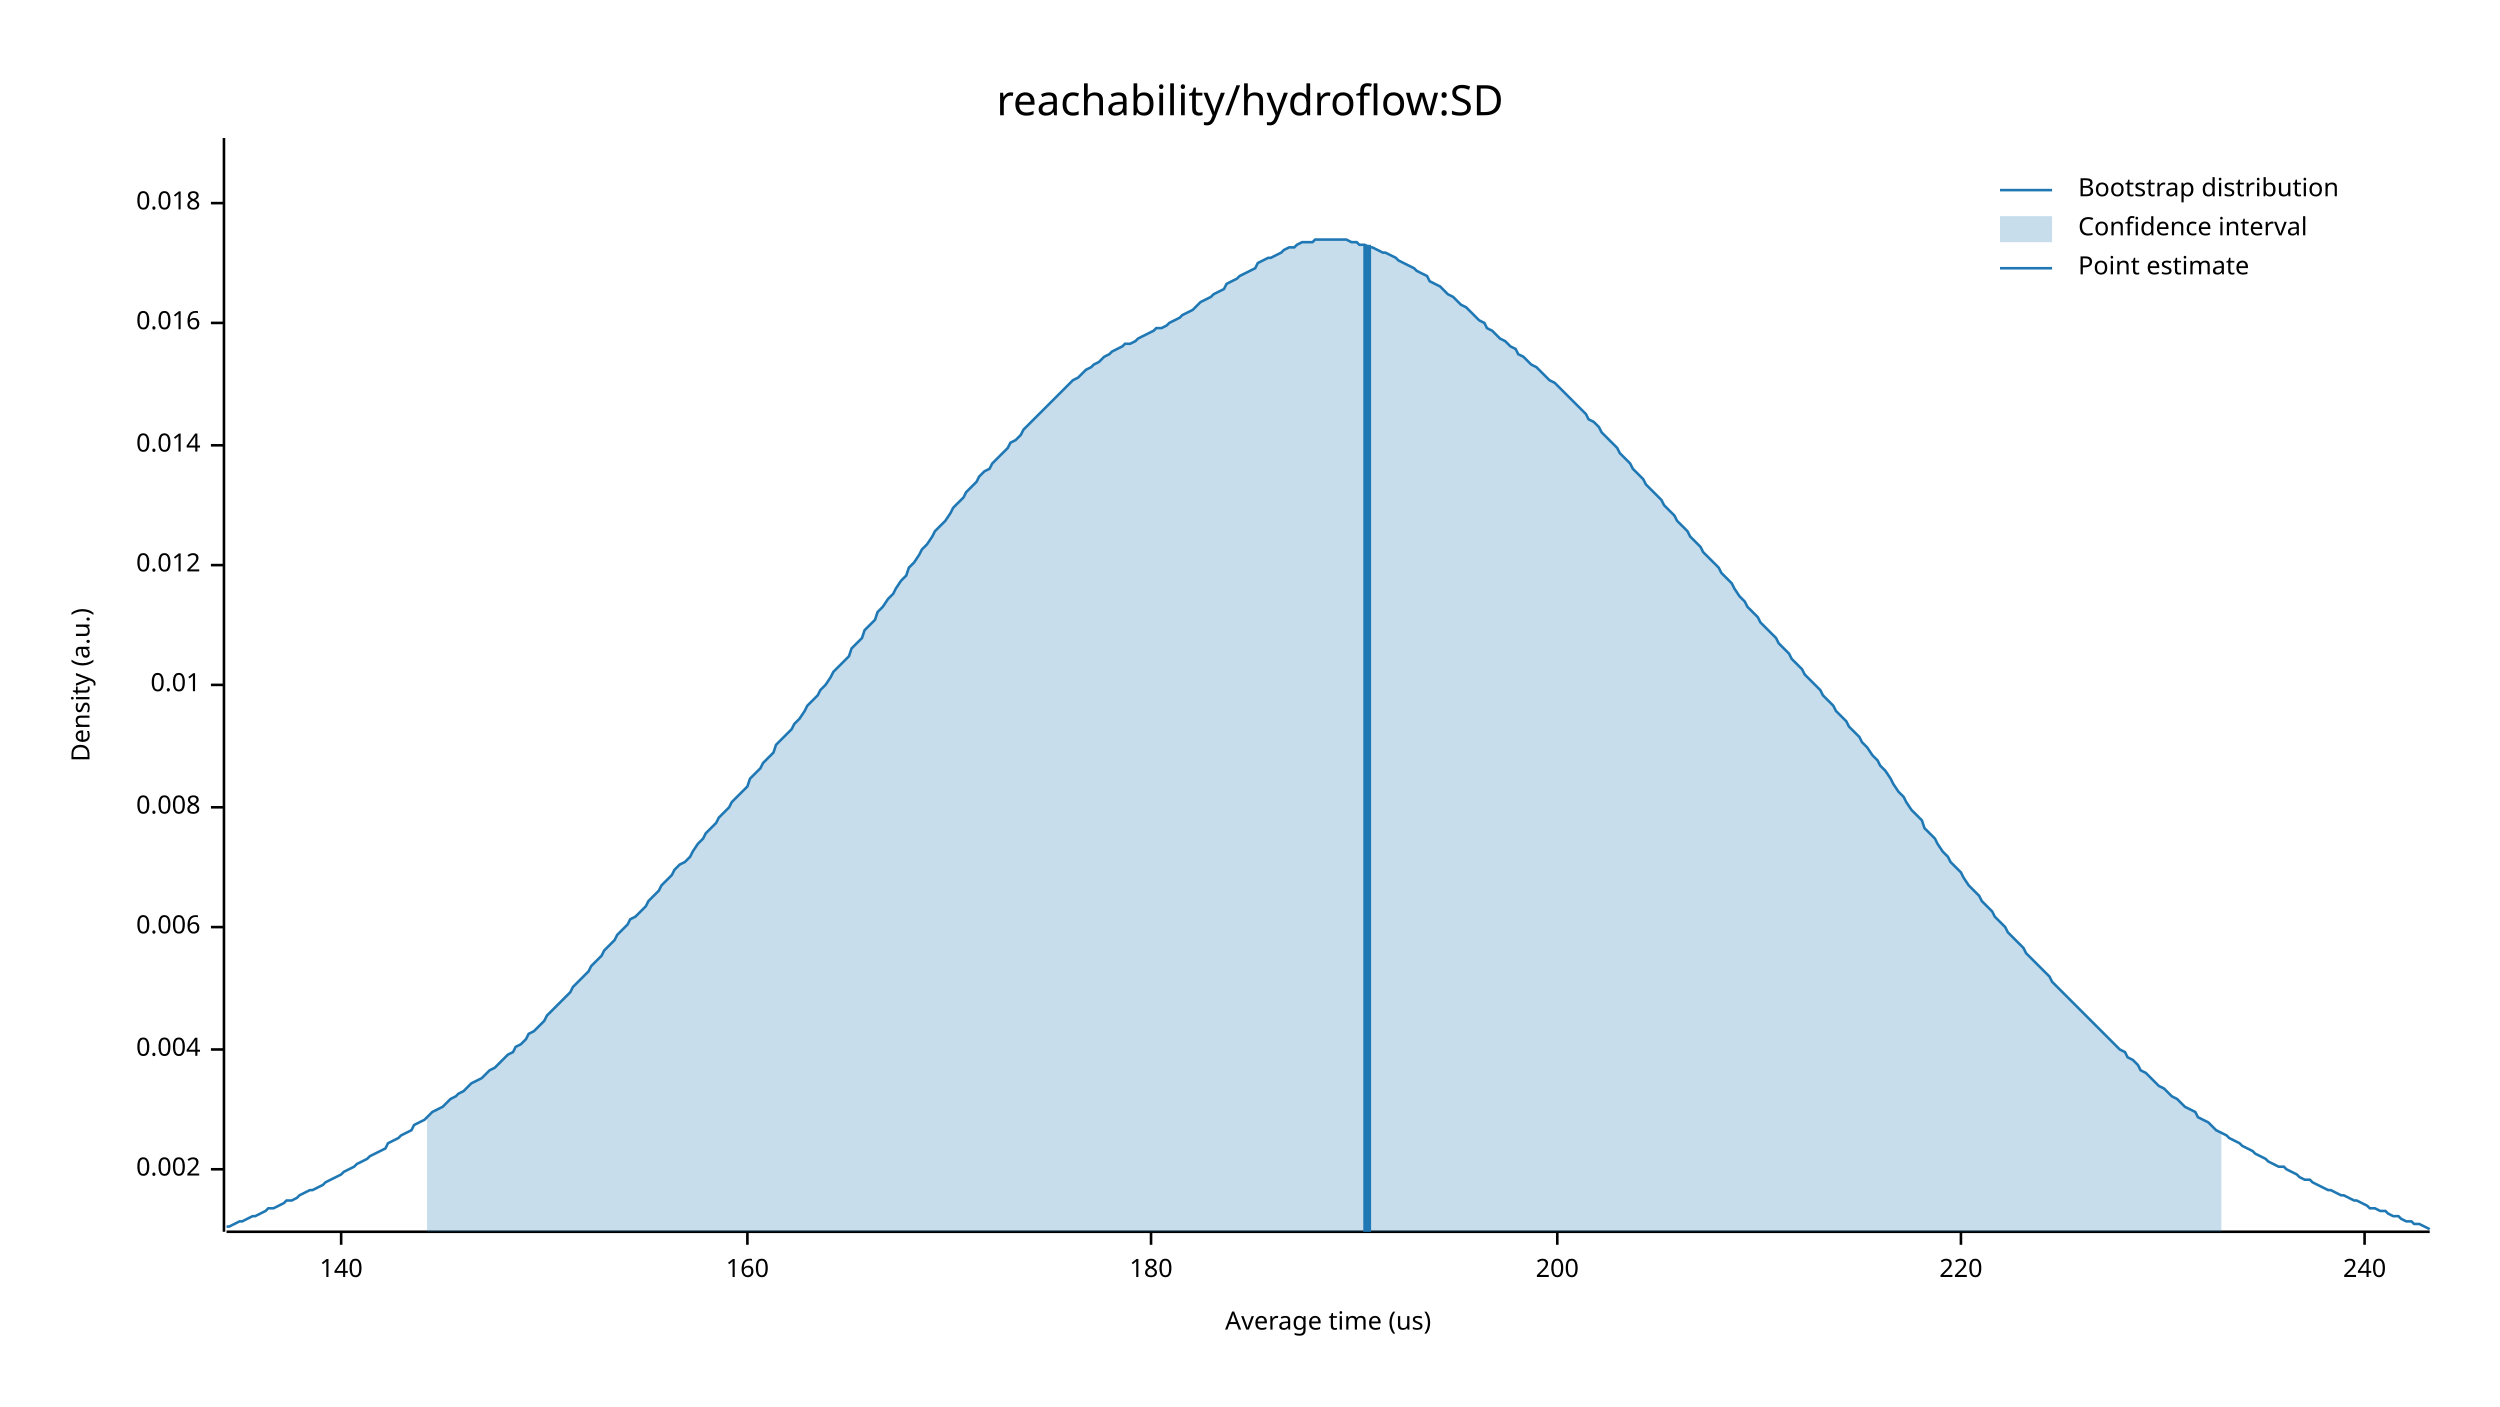
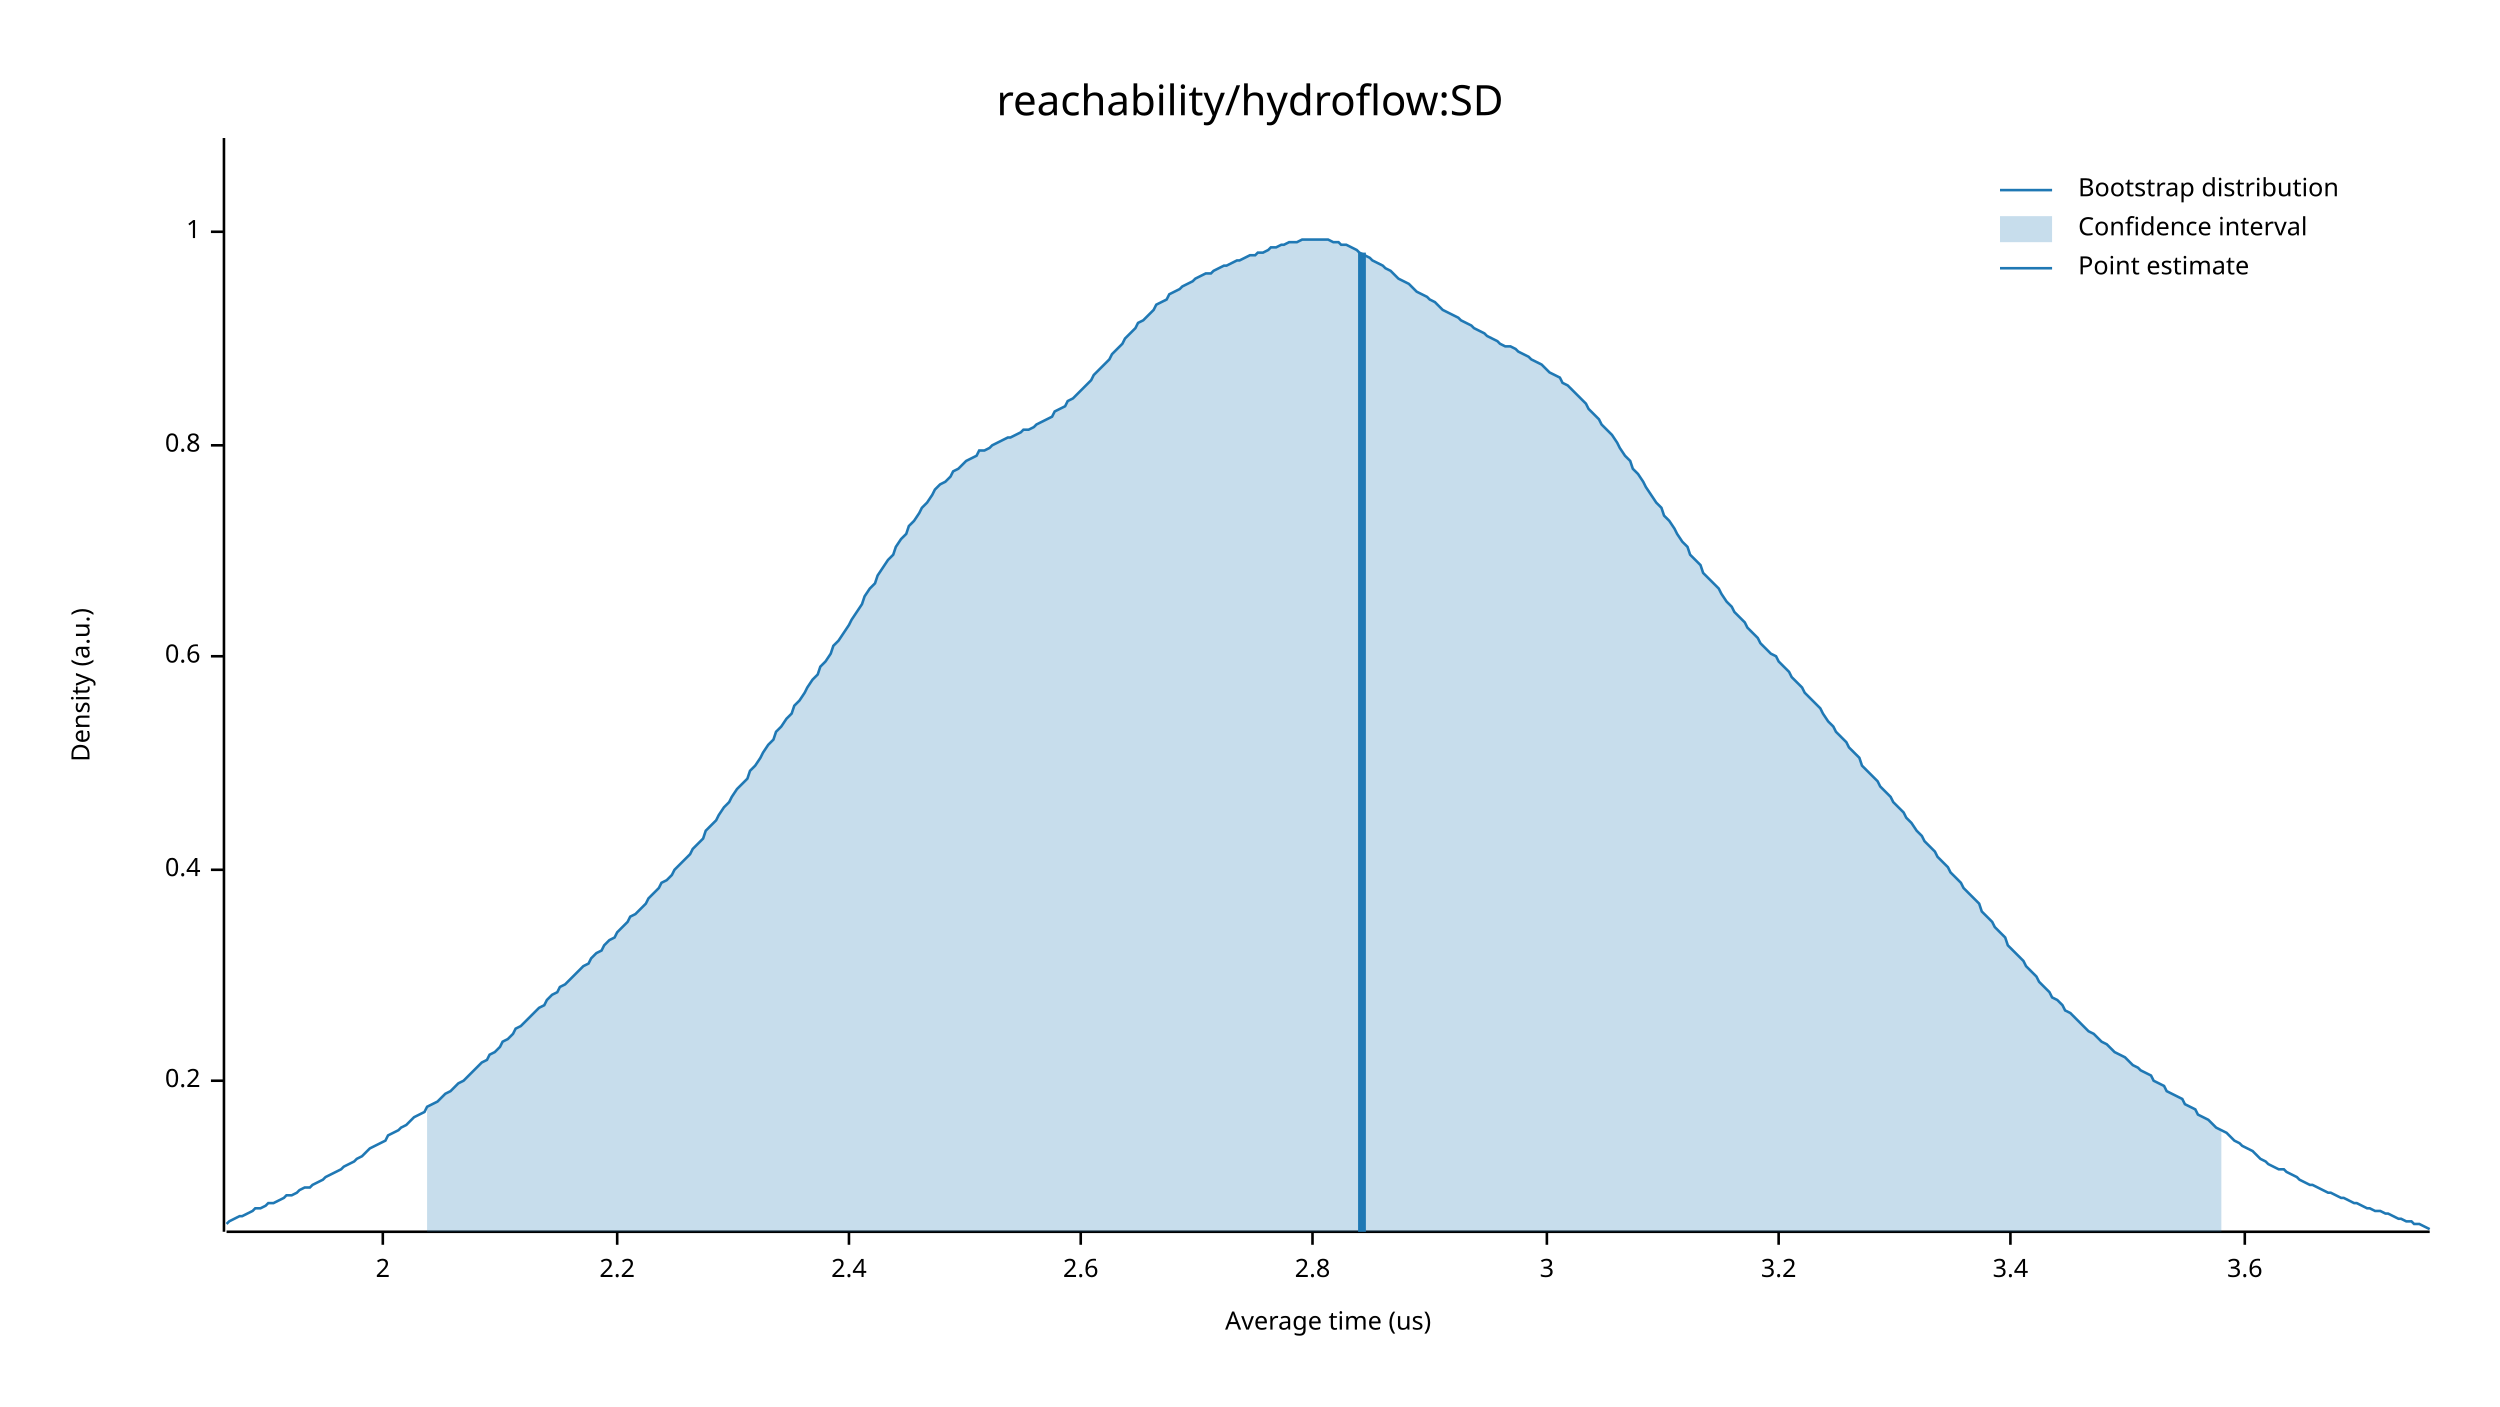
<svg xmlns="http://www.w3.org/2000/svg" width="960" height="540" viewBox="0 0 960 540">
  <text x="480" y="32" dy="0.76em" text-anchor="middle" font-family="sans-serif" font-size="16.129" opacity="1" fill="#000000">
reachability/hydroflow:SD
</text>
  <text x="27" y="263" dy="0.76em" text-anchor="middle" font-family="sans-serif" font-size="9.677" opacity="1" fill="#000000" transform="rotate(270, 27, 263)">
Density (a.u.)
</text>
  <text x="510" y="513" dy="-0.5ex" text-anchor="middle" font-family="sans-serif" font-size="9.677" opacity="1" fill="#000000">
Average time (us)
</text>
  <polyline fill="none" opacity="1" stroke="#000000" stroke-width="1" points="86,53 86,473 " />
-   <text x="77" y="449" dy="0.5ex" text-anchor="end" font-family="sans-serif" font-size="9.677" opacity="1" fill="#000000">
- 0.002
+   <text x="77" y="415" dy="0.5ex" text-anchor="end" font-family="sans-serif" font-size="9.677" opacity="1" fill="#000000">
+ 0.2
</text>
-   <polyline fill="none" opacity="1" stroke="#000000" stroke-width="1" points="81,449 86,449 " />
-   <text x="77" y="403" dy="0.5ex" text-anchor="end" font-family="sans-serif" font-size="9.677" opacity="1" fill="#000000">
- 0.004
+   <polyline fill="none" opacity="1" stroke="#000000" stroke-width="1" points="81,415 86,415 " />
+   <text x="77" y="334" dy="0.5ex" text-anchor="end" font-family="sans-serif" font-size="9.677" opacity="1" fill="#000000">
+ 0.4
</text>
-   <polyline fill="none" opacity="1" stroke="#000000" stroke-width="1" points="81,403 86,403 " />
-   <text x="77" y="356" dy="0.5ex" text-anchor="end" font-family="sans-serif" font-size="9.677" opacity="1" fill="#000000">
- 0.006
+   <polyline fill="none" opacity="1" stroke="#000000" stroke-width="1" points="81,334 86,334 " />
+   <text x="77" y="252" dy="0.5ex" text-anchor="end" font-family="sans-serif" font-size="9.677" opacity="1" fill="#000000">
+ 0.6
</text>
-   <polyline fill="none" opacity="1" stroke="#000000" stroke-width="1" points="81,356 86,356 " />
-   <text x="77" y="310" dy="0.5ex" text-anchor="end" font-family="sans-serif" font-size="9.677" opacity="1" fill="#000000">
- 0.008
- </text>
-   <polyline fill="none" opacity="1" stroke="#000000" stroke-width="1" points="81,310 86,310 " />
-   <text x="77" y="263" dy="0.5ex" text-anchor="end" font-family="sans-serif" font-size="9.677" opacity="1" fill="#000000">
- 0.01
- </text>
-   <polyline fill="none" opacity="1" stroke="#000000" stroke-width="1" points="81,263 86,263 " />
-   <text x="77" y="217" dy="0.5ex" text-anchor="end" font-family="sans-serif" font-size="9.677" opacity="1" fill="#000000">
- 0.012
- </text>
-   <polyline fill="none" opacity="1" stroke="#000000" stroke-width="1" points="81,217 86,217 " />
+   <polyline fill="none" opacity="1" stroke="#000000" stroke-width="1" points="81,252 86,252 " />
  <text x="77" y="171" dy="0.5ex" text-anchor="end" font-family="sans-serif" font-size="9.677" opacity="1" fill="#000000">
- 0.014
+ 0.8
</text>
  <polyline fill="none" opacity="1" stroke="#000000" stroke-width="1" points="81,171 86,171 " />
-   <text x="77" y="124" dy="0.5ex" text-anchor="end" font-family="sans-serif" font-size="9.677" opacity="1" fill="#000000">
- 0.016
+   <text x="77" y="89" dy="0.5ex" text-anchor="end" font-family="sans-serif" font-size="9.677" opacity="1" fill="#000000">
+ 1
</text>
-   <polyline fill="none" opacity="1" stroke="#000000" stroke-width="1" points="81,124 86,124 " />
-   <text x="77" y="78" dy="0.5ex" text-anchor="end" font-family="sans-serif" font-size="9.677" opacity="1" fill="#000000">
- 0.018
+   <polyline fill="none" opacity="1" stroke="#000000" stroke-width="1" points="81,89 86,89 " />
+   <polyline fill="none" opacity="1" stroke="#000000" stroke-width="1" points="87,473 933,473 " />
+   <text x="147" y="483" dy="0.76em" text-anchor="middle" font-family="sans-serif" font-size="9.677" opacity="1" fill="#000000">
+ 2
</text>
-   <polyline fill="none" opacity="1" stroke="#000000" stroke-width="1" points="81,78 86,78 " />
-   <polyline fill="none" opacity="1" stroke="#000000" stroke-width="1" points="87,473 933,473 " />
-   <text x="131" y="483" dy="0.76em" text-anchor="middle" font-family="sans-serif" font-size="9.677" opacity="1" fill="#000000">
- 140
+   <polyline fill="none" opacity="1" stroke="#000000" stroke-width="1" points="147,473 147,478 " />
+   <text x="237" y="483" dy="0.76em" text-anchor="middle" font-family="sans-serif" font-size="9.677" opacity="1" fill="#000000">
+ 2.2
</text>
-   <polyline fill="none" opacity="1" stroke="#000000" stroke-width="1" points="131,473 131,478 " />
-   <text x="287" y="483" dy="0.76em" text-anchor="middle" font-family="sans-serif" font-size="9.677" opacity="1" fill="#000000">
- 160
+   <polyline fill="none" opacity="1" stroke="#000000" stroke-width="1" points="237,473 237,478 " />
+   <text x="326" y="483" dy="0.76em" text-anchor="middle" font-family="sans-serif" font-size="9.677" opacity="1" fill="#000000">
+ 2.4
</text>
-   <polyline fill="none" opacity="1" stroke="#000000" stroke-width="1" points="287,473 287,478 " />
-   <text x="442" y="483" dy="0.76em" text-anchor="middle" font-family="sans-serif" font-size="9.677" opacity="1" fill="#000000">
- 180
+   <polyline fill="none" opacity="1" stroke="#000000" stroke-width="1" points="326,473 326,478 " />
+   <text x="415" y="483" dy="0.76em" text-anchor="middle" font-family="sans-serif" font-size="9.677" opacity="1" fill="#000000">
+ 2.6
</text>
-   <polyline fill="none" opacity="1" stroke="#000000" stroke-width="1" points="442,473 442,478 " />
-   <text x="598" y="483" dy="0.76em" text-anchor="middle" font-family="sans-serif" font-size="9.677" opacity="1" fill="#000000">
- 200
+   <polyline fill="none" opacity="1" stroke="#000000" stroke-width="1" points="415,473 415,478 " />
+   <text x="504" y="483" dy="0.76em" text-anchor="middle" font-family="sans-serif" font-size="9.677" opacity="1" fill="#000000">
+ 2.8
</text>
-   <polyline fill="none" opacity="1" stroke="#000000" stroke-width="1" points="598,473 598,478 " />
-   <text x="753" y="483" dy="0.76em" text-anchor="middle" font-family="sans-serif" font-size="9.677" opacity="1" fill="#000000">
- 220
+   <polyline fill="none" opacity="1" stroke="#000000" stroke-width="1" points="504,473 504,478 " />
+   <text x="594" y="483" dy="0.76em" text-anchor="middle" font-family="sans-serif" font-size="9.677" opacity="1" fill="#000000">
+ 3
</text>
-   <polyline fill="none" opacity="1" stroke="#000000" stroke-width="1" points="753,473 753,478 " />
-   <text x="908" y="483" dy="0.76em" text-anchor="middle" font-family="sans-serif" font-size="9.677" opacity="1" fill="#000000">
- 240
+   <polyline fill="none" opacity="1" stroke="#000000" stroke-width="1" points="594,473 594,478 " />
+   <text x="683" y="483" dy="0.76em" text-anchor="middle" font-family="sans-serif" font-size="9.677" opacity="1" fill="#000000">
+ 3.2
</text>
-   <polyline fill="none" opacity="1" stroke="#000000" stroke-width="1" points="908,473 908,478 " />
-   <polyline fill="none" opacity="1" stroke="#1F78B4" stroke-width="1" points="87,471 88,471 90,470 92,469 93,469 95,468 97,467 98,467 100,466 102,465 103,464 105,464 107,463 109,462 110,461 112,461 114,460 115,459 117,458 119,457 120,457 122,456 124,455 125,454 127,453 129,452 131,451 132,450 134,449 136,448 137,447 139,446 141,445 142,444 144,443 146,442 148,441 149,439 151,438 153,437 154,436 156,435 158,434 159,432 161,431 163,430 164,429 166,427 168,426 170,425 171,424 173,422 175,421 176,420 178,419 180,417 181,416 183,415 185,414 187,412 188,411 190,410 192,408 193,407 195,405 197,404 198,402 200,401 202,399 203,397 205,396 207,394 209,392 210,390 212,388 214,386 215,385 217,383 219,381 220,379 222,377 224,375 226,373 227,371 229,369 231,367 232,365 234,363 236,361 237,359 239,357 241,355 242,353 244,352 246,350 248,348 249,346 251,344 253,342 254,340 256,338 258,336 259,334 261,332 263,331 265,329 266,327 268,324 270,322 271,320 273,318 275,316 276,314 278,312 280,310 281,308 283,306 285,304 287,302 288,299 290,297 292,295 293,293 295,291 297,289 298,286 300,284 302,282 304,280 305,278 307,276 309,273 310,271 312,269 314,267 315,265 317,263 319,260 320,258 322,256 324,254 326,252 327,249 329,247 331,245 332,242 334,240 336,238 337,235 339,233 341,230 343,228 344,226 346,223 348,221 349,218 351,216 353,213 354,211 356,209 358,206 359,204 361,202 363,200 365,197 366,195 368,193 370,191 371,189 373,187 375,185 376,183 378,181 380,180 381,178 383,176 385,174 387,172 388,170 390,169 392,167 393,165 395,163 397,161 398,160 400,158 402,156 404,154 405,153 407,151 409,149 410,148 412,146 414,145 415,144 417,142 419,141 420,140 422,139 424,137 426,136 427,135 429,134 431,133 432,132 434,132 436,131 437,130 439,129 441,128 443,127 444,126 446,126 448,125 449,124 451,123 453,122 454,121 456,120 458,119 459,118 461,116 463,115 465,114 466,113 468,112 470,111 471,109 473,108 475,107 476,106 478,105 480,104 482,103 483,101 485,100 487,99 488,99 490,98 492,97 493,96 495,95 497,95 498,94 500,93 502,93 504,93 505,92 507,92 509,92 510,92 512,92 514,92 515,92 517,92 519,93 521,93 522,94 524,94 526,95 527,95 529,96 531,97 532,97 534,98 536,99 537,100 539,101 541,102 543,103 544,104 546,105 548,106 549,108 551,109 553,110 554,111 556,113 558,114 560,116 561,117 563,118 565,120 566,121 568,123 570,124 571,126 573,127 575,129 576,130 578,131 580,133 582,134 583,136 585,137 587,139 588,140 590,141 592,143 593,144 595,146 597,147 599,149 600,150 602,152 604,154 605,155 607,157 609,159 610,161 612,162 614,164 615,166 617,168 619,170 621,172 622,174 624,176 626,178 627,180 629,182 631,184 632,186 634,188 636,190 638,192 639,194 641,196 643,198 644,200 646,202 648,204 649,206 651,208 653,210 654,212 656,214 658,216 660,218 661,220 663,222 665,224 666,226 668,229 670,231 671,233 673,235 675,237 676,239 678,241 680,243 682,245 683,247 685,249 687,251 688,253 690,255 692,257 693,259 695,261 697,263 699,265 700,267 702,269 704,271 705,273 707,275 709,277 710,279 712,281 714,283 715,285 717,287 719,290 721,292 722,294 724,296 726,299 727,301 729,304 731,306 732,308 734,311 736,313 738,315 739,318 741,320 743,322 744,324 746,327 748,329 749,331 751,333 753,335 754,337 756,340 758,342 760,344 761,346 763,348 765,350 766,352 768,354 770,356 771,358 773,360 775,362 777,364 778,366 780,368 782,370 783,371 785,373 787,375 788,377 790,379 792,381 793,382 795,384 797,386 799,388 800,389 802,391 804,393 805,394 807,396 809,398 810,399 812,401 814,403 816,404 817,406 819,407 821,409 822,411 824,412 826,414 827,415 829,417 831,418 832,419 834,421 836,422 838,424 839,425 841,426 843,427 844,429 846,430 848,431 849,432 851,434 853,435 855,436 856,437 858,438 860,439 861,440 863,441 865,442 866,443 868,444 870,445 871,446 873,447 875,448 877,448 878,449 880,450 882,451 883,452 885,453 887,453 888,454 890,455 892,456 894,457 895,457 897,458 899,459 900,459 902,460 904,461 905,461 907,462 909,463 910,464 912,464 914,465 916,465 917,466 919,467 921,467 922,468 924,469 926,469 927,470 929,470 931,471 933,472 " />
-   <polygon opacity="0.25" fill="#1F78B4" points="164,429 166,427 168,426 170,425 171,424 173,422 175,421 176,420 178,419 180,417 181,416 183,415 185,414 187,412 188,411 190,410 192,408 193,407 195,405 197,404 198,402 200,401 202,399 203,397 205,396 207,394 209,392 210,390 212,388 214,386 215,385 217,383 219,381 220,379 222,377 224,375 226,373 227,371 229,369 231,367 232,365 234,363 236,361 237,359 239,357 241,355 242,353 244,352 246,350 248,348 249,346 251,344 253,342 254,340 256,338 258,336 259,334 261,332 263,331 265,329 266,327 268,324 270,322 271,320 273,318 275,316 276,314 278,312 280,310 281,308 283,306 285,304 287,302 288,299 290,297 292,295 293,293 295,291 297,289 298,286 300,284 302,282 304,280 305,278 307,276 309,273 310,271 312,269 314,267 315,265 317,263 319,260 320,258 322,256 324,254 326,252 327,249 329,247 331,245 332,242 334,240 336,238 337,235 339,233 341,230 343,228 344,226 346,223 348,221 349,218 351,216 353,213 354,211 356,209 358,206 359,204 361,202 363,200 365,197 366,195 368,193 370,191 371,189 373,187 375,185 376,183 378,181 380,180 381,178 383,176 385,174 387,172 388,170 390,169 392,167 393,165 395,163 397,161 398,160 400,158 402,156 404,154 405,153 407,151 409,149 410,148 412,146 414,145 415,144 417,142 419,141 420,140 422,139 424,137 426,136 427,135 429,134 431,133 432,132 434,132 436,131 437,130 439,129 441,128 443,127 444,126 446,126 448,125 449,124 451,123 453,122 454,121 456,120 458,119 459,118 461,116 463,115 465,114 466,113 468,112 470,111 471,109 473,108 475,107 476,106 478,105 480,104 482,103 483,101 485,100 487,99 488,99 490,98 492,97 493,96 495,95 497,95 498,94 500,93 502,93 504,93 505,92 507,92 509,92 510,92 512,92 514,92 515,92 517,92 519,93 521,93 522,94 524,94 526,95 527,95 529,96 531,97 532,97 534,98 536,99 537,100 539,101 541,102 543,103 544,104 546,105 548,106 549,108 551,109 553,110 554,111 556,113 558,114 560,116 561,117 563,118 565,120 566,121 568,123 570,124 571,126 573,127 575,129 576,130 578,131 580,133 582,134 583,136 585,137 587,139 588,140 590,141 592,143 593,144 595,146 597,147 599,149 600,150 602,152 604,154 605,155 607,157 609,159 610,161 612,162 614,164 615,166 617,168 619,170 621,172 622,174 624,176 626,178 627,180 629,182 631,184 632,186 634,188 636,190 638,192 639,194 641,196 643,198 644,200 646,202 648,204 649,206 651,208 653,210 654,212 656,214 658,216 660,218 661,220 663,222 665,224 666,226 668,229 670,231 671,233 673,235 675,237 676,239 678,241 680,243 682,245 683,247 685,249 687,251 688,253 690,255 692,257 693,259 695,261 697,263 699,265 700,267 702,269 704,271 705,273 707,275 709,277 710,279 712,281 714,283 715,285 717,287 719,290 721,292 722,294 724,296 726,299 727,301 729,304 731,306 732,308 734,311 736,313 738,315 739,318 741,320 743,322 744,324 746,327 748,329 749,331 751,333 753,335 754,337 756,340 758,342 760,344 761,346 763,348 765,350 766,352 768,354 770,356 771,358 773,360 775,362 777,364 778,366 780,368 782,370 783,371 785,373 787,375 788,377 790,379 792,381 793,382 795,384 797,386 799,388 800,389 802,391 804,393 805,394 807,396 809,398 810,399 812,401 814,403 816,404 817,406 819,407 821,409 822,411 824,412 826,414 827,415 829,417 831,418 832,419 834,421 836,422 838,424 839,425 841,426 843,427 844,429 846,430 848,431 849,432 851,434 853,435 853,473 164,473 " />
-   <polyline fill="none" opacity="1" stroke="#1F78B4" stroke-width="3" points="525,473 525,94 " />
+   <polyline fill="none" opacity="1" stroke="#000000" stroke-width="1" points="683,473 683,478 " />
+   <text x="772" y="483" dy="0.76em" text-anchor="middle" font-family="sans-serif" font-size="9.677" opacity="1" fill="#000000">
+ 3.4
+ </text>
+   <polyline fill="none" opacity="1" stroke="#000000" stroke-width="1" points="772,473 772,478 " />
+   <text x="862" y="483" dy="0.76em" text-anchor="middle" font-family="sans-serif" font-size="9.677" opacity="1" fill="#000000">
+ 3.6
+ </text>
+   <polyline fill="none" opacity="1" stroke="#000000" stroke-width="1" points="862,473 862,478 " />
+   <polyline fill="none" opacity="1" stroke="#1F78B4" stroke-width="1" points="87,470 88,469 90,468 92,467 93,467 95,466 97,465 98,464 100,464 102,463 103,462 105,462 107,461 109,460 110,459 112,459 114,458 115,457 117,456 119,456 120,455 122,454 124,453 125,452 127,451 129,450 131,449 132,448 134,447 136,446 137,445 139,444 141,442 142,441 144,440 146,439 148,438 149,436 151,435 153,434 154,433 156,432 158,430 159,429 161,428 163,427 164,425 166,424 168,423 170,421 171,420 173,419 175,417 176,416 178,415 180,413 181,412 183,410 185,408 187,407 188,405 190,404 192,402 193,400 195,399 197,397 198,395 200,394 202,392 203,391 205,389 207,387 209,386 210,384 212,382 214,381 215,379 217,378 219,376 220,375 222,373 224,371 226,370 227,368 229,366 231,365 232,363 234,361 236,360 237,358 239,356 241,354 242,352 244,351 246,349 248,347 249,345 251,343 253,341 254,339 256,338 258,336 259,334 261,332 263,330 265,328 266,326 268,324 270,322 271,319 273,317 275,315 276,313 278,310 280,308 281,306 283,303 285,301 287,299 288,296 290,294 292,291 293,289 295,286 297,284 298,281 300,279 302,276 304,274 305,271 307,269 309,266 310,264 312,261 314,259 315,256 317,254 319,251 320,248 322,246 324,243 326,240 327,238 329,235 331,232 332,229 334,226 336,224 337,221 339,218 341,215 343,213 344,210 346,207 348,205 349,202 351,200 353,197 354,195 356,193 358,190 359,188 361,186 363,185 365,183 366,181 368,180 370,178 371,177 373,176 375,175 376,173 378,173 380,172 381,171 383,170 385,169 387,168 388,168 390,167 392,166 393,165 395,165 397,164 398,163 400,162 402,161 404,160 405,158 407,157 409,156 410,154 412,153 414,151 415,150 417,148 419,146 420,144 422,142 424,140 426,138 427,136 429,134 431,132 432,130 434,128 436,126 437,124 439,123 441,121 443,119 444,117 446,116 448,115 449,113 451,112 453,111 454,110 456,109 458,108 459,107 461,106 463,105 465,105 466,104 468,103 470,102 471,102 473,101 475,100 476,100 478,99 480,98 482,98 483,97 485,97 487,96 488,95 490,95 492,94 493,94 495,93 497,93 498,93 500,92 502,92 504,92 505,92 507,92 509,92 510,92 512,93 514,93 515,94 517,94 519,95 521,96 522,97 524,98 526,99 527,100 529,101 531,102 532,103 534,104 536,106 537,107 539,108 541,109 543,111 544,112 546,113 548,114 549,115 551,116 553,118 554,119 556,120 558,121 560,122 561,123 563,124 565,125 566,126 568,127 570,128 571,129 573,130 575,131 576,132 578,133 580,133 582,134 583,135 585,136 587,137 588,138 590,139 592,140 593,141 595,143 597,144 599,145 600,147 602,148 604,150 605,151 607,153 609,155 610,157 612,159 614,161 615,163 617,165 619,167 621,170 622,172 624,175 626,177 627,180 629,182 631,185 632,187 634,190 636,193 638,195 639,198 641,200 643,203 644,205 646,208 648,210 649,213 651,215 653,217 654,220 656,222 658,224 660,226 661,228 663,231 665,233 666,235 668,237 670,239 671,241 673,243 675,245 676,247 678,249 680,251 682,252 683,254 685,256 687,258 688,260 690,262 692,264 693,266 695,268 697,270 699,272 700,274 702,277 704,279 705,281 707,283 709,285 710,287 712,289 714,291 715,294 717,296 719,298 721,300 722,302 724,304 726,306 727,308 729,310 731,312 732,314 734,316 736,319 738,321 739,323 741,325 743,327 744,329 746,331 748,333 749,335 751,337 753,339 754,341 756,343 758,345 760,347 761,350 763,352 765,354 766,356 768,358 770,360 771,363 773,365 775,367 777,369 778,371 780,373 782,375 783,377 785,379 787,381 788,383 790,384 792,386 793,388 795,389 797,391 799,393 800,394 802,396 804,397 805,398 807,400 809,401 810,402 812,404 814,405 816,406 817,407 819,409 821,410 822,411 824,412 826,413 827,415 829,416 831,417 832,419 834,420 836,421 838,422 839,424 841,425 843,426 844,428 846,429 848,430 849,431 851,433 853,434 855,435 856,436 858,438 860,439 861,440 863,441 865,442 866,443 868,445 870,446 871,447 873,448 875,449 877,449 878,450 880,451 882,452 883,453 885,454 887,455 888,455 890,456 892,457 894,458 895,458 897,459 899,460 900,460 902,461 904,462 905,462 907,463 909,464 910,464 912,465 914,465 916,466 917,466 919,467 921,468 922,468 924,469 926,469 927,470 929,470 931,471 933,472 " />
+   <polygon opacity="0.25" fill="#1F78B4" points="164,425 166,424 168,423 170,421 171,420 173,419 175,417 176,416 178,415 180,413 181,412 183,410 185,408 187,407 188,405 190,404 192,402 193,400 195,399 197,397 198,395 200,394 202,392 203,391 205,389 207,387 209,386 210,384 212,382 214,381 215,379 217,378 219,376 220,375 222,373 224,371 226,370 227,368 229,366 231,365 232,363 234,361 236,360 237,358 239,356 241,354 242,352 244,351 246,349 248,347 249,345 251,343 253,341 254,339 256,338 258,336 259,334 261,332 263,330 265,328 266,326 268,324 270,322 271,319 273,317 275,315 276,313 278,310 280,308 281,306 283,303 285,301 287,299 288,296 290,294 292,291 293,289 295,286 297,284 298,281 300,279 302,276 304,274 305,271 307,269 309,266 310,264 312,261 314,259 315,256 317,254 319,251 320,248 322,246 324,243 326,240 327,238 329,235 331,232 332,229 334,226 336,224 337,221 339,218 341,215 343,213 344,210 346,207 348,205 349,202 351,200 353,197 354,195 356,193 358,190 359,188 361,186 363,185 365,183 366,181 368,180 370,178 371,177 373,176 375,175 376,173 378,173 380,172 381,171 383,170 385,169 387,168 388,168 390,167 392,166 393,165 395,165 397,164 398,163 400,162 402,161 404,160 405,158 407,157 409,156 410,154 412,153 414,151 415,150 417,148 419,146 420,144 422,142 424,140 426,138 427,136 429,134 431,132 432,130 434,128 436,126 437,124 439,123 441,121 443,119 444,117 446,116 448,115 449,113 451,112 453,111 454,110 456,109 458,108 459,107 461,106 463,105 465,105 466,104 468,103 470,102 471,102 473,101 475,100 476,100 478,99 480,98 482,98 483,97 485,97 487,96 488,95 490,95 492,94 493,94 495,93 497,93 498,93 500,92 502,92 504,92 505,92 507,92 509,92 510,92 512,93 514,93 515,94 517,94 519,95 521,96 522,97 524,98 526,99 527,100 529,101 531,102 532,103 534,104 536,106 537,107 539,108 541,109 543,111 544,112 546,113 548,114 549,115 551,116 553,118 554,119 556,120 558,121 560,122 561,123 563,124 565,125 566,126 568,127 570,128 571,129 573,130 575,131 576,132 578,133 580,133 582,134 583,135 585,136 587,137 588,138 590,139 592,140 593,141 595,143 597,144 599,145 600,147 602,148 604,150 605,151 607,153 609,155 610,157 612,159 614,161 615,163 617,165 619,167 621,170 622,172 624,175 626,177 627,180 629,182 631,185 632,187 634,190 636,193 638,195 639,198 641,200 643,203 644,205 646,208 648,210 649,213 651,215 653,217 654,220 656,222 658,224 660,226 661,228 663,231 665,233 666,235 668,237 670,239 671,241 673,243 675,245 676,247 678,249 680,251 682,252 683,254 685,256 687,258 688,260 690,262 692,264 693,266 695,268 697,270 699,272 700,274 702,277 704,279 705,281 707,283 709,285 710,287 712,289 714,291 715,294 717,296 719,298 721,300 722,302 724,304 726,306 727,308 729,310 731,312 732,314 734,316 736,319 738,321 739,323 741,325 743,327 744,329 746,331 748,333 749,335 751,337 753,339 754,341 756,343 758,345 760,347 761,350 763,352 765,354 766,356 768,358 770,360 771,363 773,365 775,367 777,369 778,371 780,373 782,375 783,377 785,379 787,381 788,383 790,384 792,386 793,388 795,389 797,391 799,393 800,394 802,396 804,397 805,398 807,400 809,401 810,402 812,404 814,405 816,406 817,407 819,409 821,410 822,411 824,412 826,413 827,415 829,416 831,417 832,419 834,420 836,421 838,422 839,424 841,425 843,426 844,428 846,429 848,430 849,431 851,433 853,434 853,473 164,473 " />
+   <polyline fill="none" opacity="1" stroke="#1F78B4" stroke-width="3" points="523,473 523,97 " />
  <text x="798" y="68" dy="0.76em" text-anchor="start" font-family="sans-serif" font-size="9.677" opacity="1" fill="#000000">
Bootstrap distribution
</text>
  <text x="798" y="83" dy="0.76em" text-anchor="start" font-family="sans-serif" font-size="9.677" opacity="1" fill="#000000">
Confidence interval
</text>
  <text x="798" y="98" dy="0.76em" text-anchor="start" font-family="sans-serif" font-size="9.677" opacity="1" fill="#000000">
Point estimate
</text>
  <polyline fill="none" opacity="1" stroke="#1F78B4" stroke-width="1" points="768,73 788,73 " />
  <rect x="768" y="83" width="20" height="10" opacity="0.25" fill="#1F78B4" stroke="none" />
  <polyline fill="none" opacity="1" stroke="#1F78B4" stroke-width="1" points="768,103 788,103 " />
</svg>
